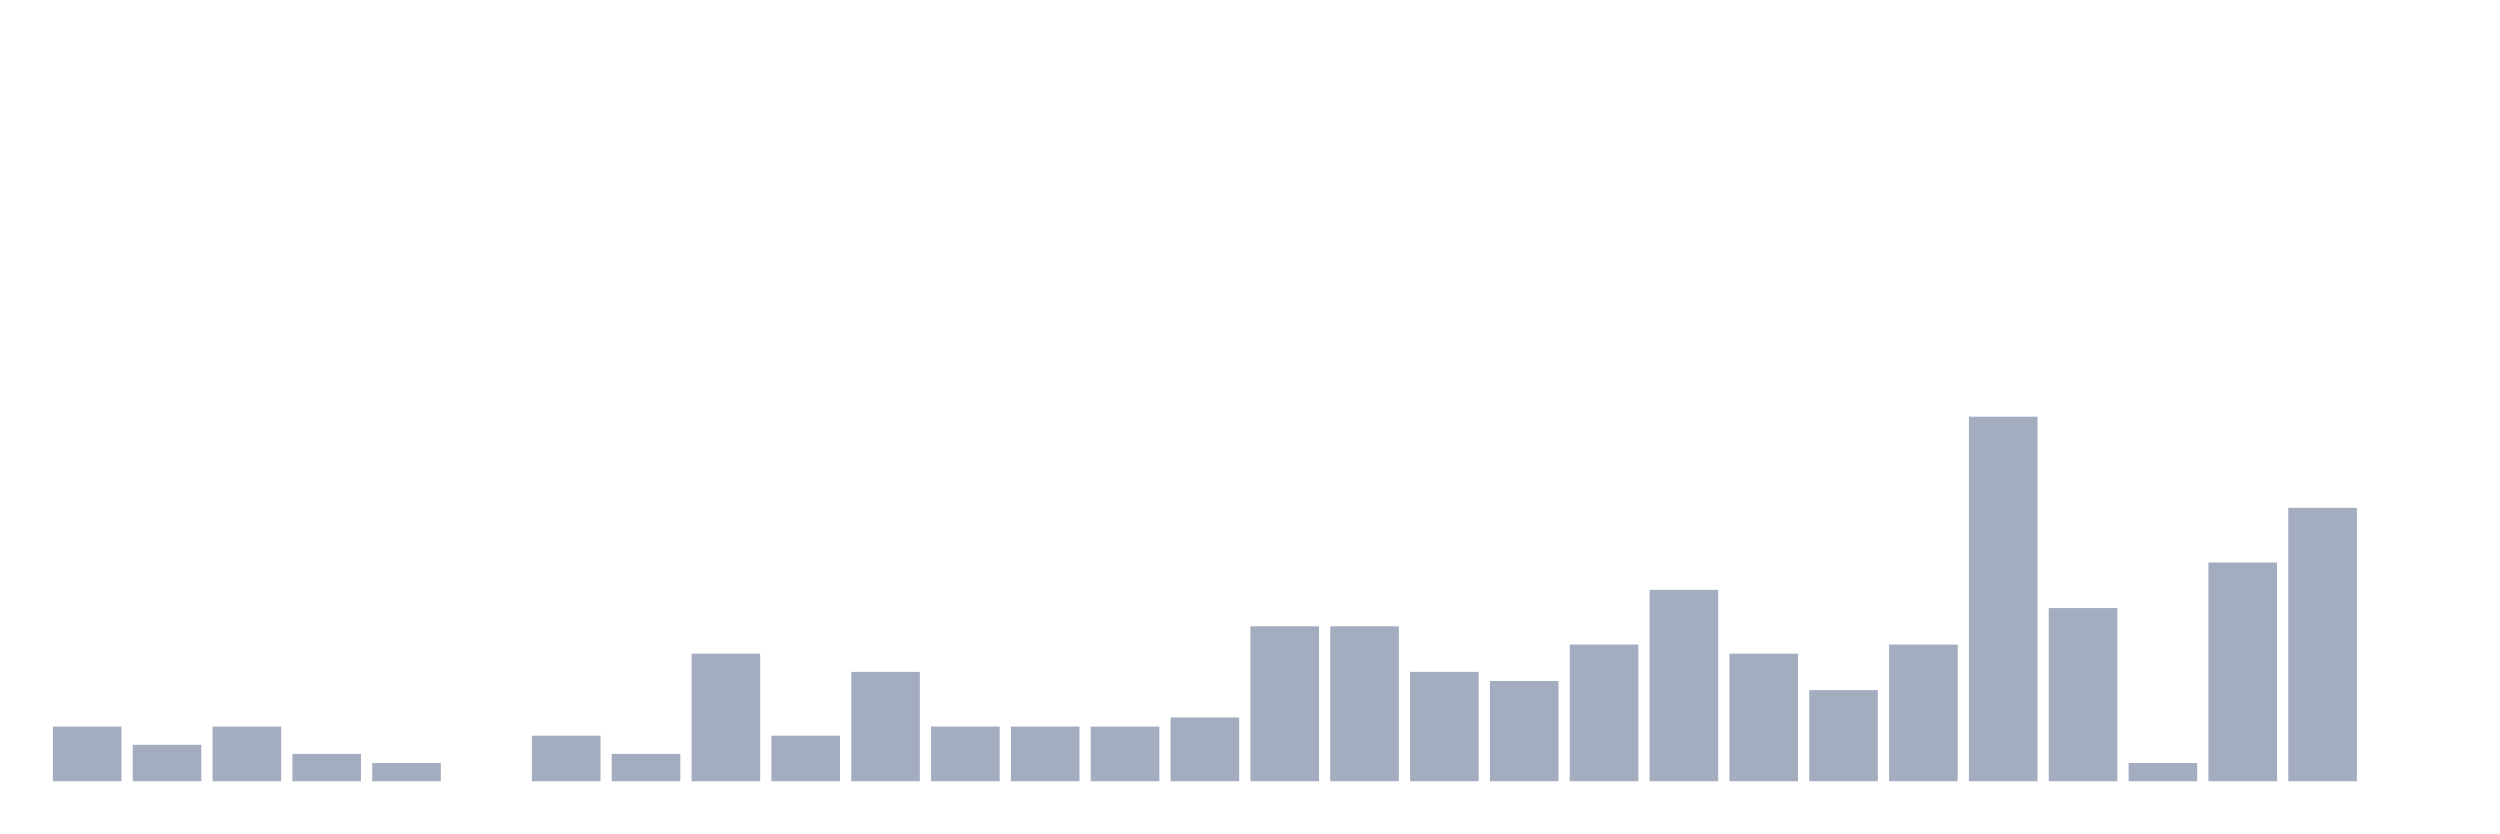
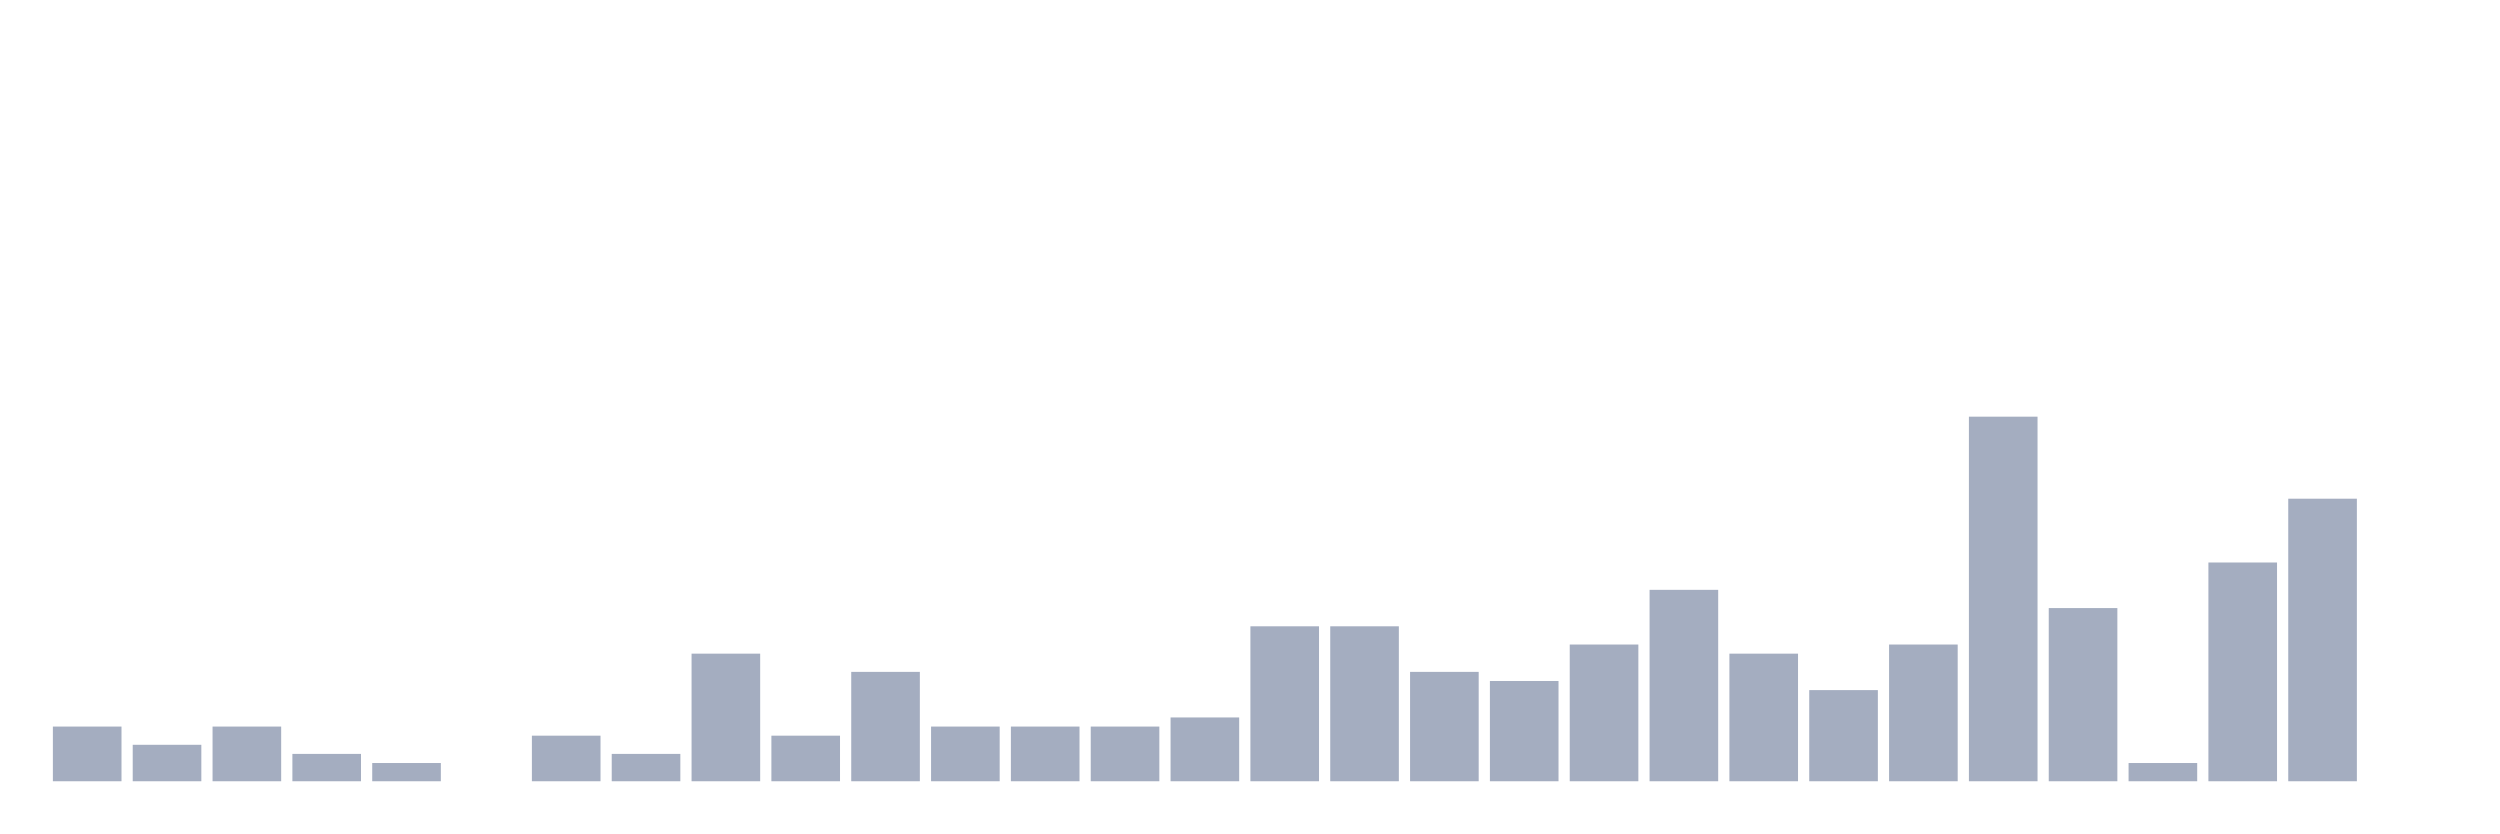
<svg xmlns="http://www.w3.org/2000/svg" viewBox="0 0 480 160">
  <g transform="translate(10,10)">
    <rect class="bar" x="0.153" width="13.175" y="129.5" height="10.5" fill="rgb(164,173,192)" />
    <rect class="bar" x="15.482" width="13.175" y="133" height="7" fill="rgb(164,173,192)" />
    <rect class="bar" x="30.81" width="13.175" y="129.5" height="10.5" fill="rgb(164,173,192)" />
    <rect class="bar" x="46.138" width="13.175" y="134.75" height="5.25" fill="rgb(164,173,192)" />
    <rect class="bar" x="61.466" width="13.175" y="136.5" height="3.5" fill="rgb(164,173,192)" />
    <rect class="bar" x="76.794" width="13.175" y="140" height="0" fill="rgb(164,173,192)" />
    <rect class="bar" x="92.123" width="13.175" y="131.25" height="8.75" fill="rgb(164,173,192)" />
    <rect class="bar" x="107.451" width="13.175" y="134.75" height="5.25" fill="rgb(164,173,192)" />
    <rect class="bar" x="122.779" width="13.175" y="115.5" height="24.5" fill="rgb(164,173,192)" />
    <rect class="bar" x="138.107" width="13.175" y="131.25" height="8.75" fill="rgb(164,173,192)" />
    <rect class="bar" x="153.436" width="13.175" y="119" height="21" fill="rgb(164,173,192)" />
    <rect class="bar" x="168.764" width="13.175" y="129.5" height="10.5" fill="rgb(164,173,192)" />
    <rect class="bar" x="184.092" width="13.175" y="129.5" height="10.5" fill="rgb(164,173,192)" />
    <rect class="bar" x="199.42" width="13.175" y="129.5" height="10.5" fill="rgb(164,173,192)" />
    <rect class="bar" x="214.748" width="13.175" y="127.75" height="12.25" fill="rgb(164,173,192)" />
    <rect class="bar" x="230.077" width="13.175" y="110.25" height="29.75" fill="rgb(164,173,192)" />
    <rect class="bar" x="245.405" width="13.175" y="110.25" height="29.75" fill="rgb(164,173,192)" />
    <rect class="bar" x="260.733" width="13.175" y="119" height="21" fill="rgb(164,173,192)" />
    <rect class="bar" x="276.061" width="13.175" y="120.75" height="19.25" fill="rgb(164,173,192)" />
    <rect class="bar" x="291.39" width="13.175" y="113.75" height="26.25" fill="rgb(164,173,192)" />
    <rect class="bar" x="306.718" width="13.175" y="103.25" height="36.75" fill="rgb(164,173,192)" />
    <rect class="bar" x="322.046" width="13.175" y="115.5" height="24.5" fill="rgb(164,173,192)" />
    <rect class="bar" x="337.374" width="13.175" y="122.5" height="17.5" fill="rgb(164,173,192)" />
    <rect class="bar" x="352.702" width="13.175" y="113.75" height="26.25" fill="rgb(164,173,192)" />
    <rect class="bar" x="368.031" width="13.175" y="70" height="70" fill="rgb(164,173,192)" />
    <rect class="bar" x="383.359" width="13.175" y="106.75" height="33.25" fill="rgb(164,173,192)" />
    <rect class="bar" x="398.687" width="13.175" y="136.5" height="3.5" fill="rgb(164,173,192)" />
    <rect class="bar" x="414.015" width="13.175" y="98" height="42" fill="rgb(164,173,192)" />
-     <rect class="bar" x="429.344" width="13.175" y="87.5" height="52.5" fill="rgb(164,173,192)" />
+     <rect class="bar" x="429.344" width="13.175" y="85.75" height="54.25" fill="rgb(164,173,192)" />
    <rect class="bar" x="444.672" width="13.175" y="140" height="0" fill="rgb(164,173,192)" />
  </g>
</svg>
